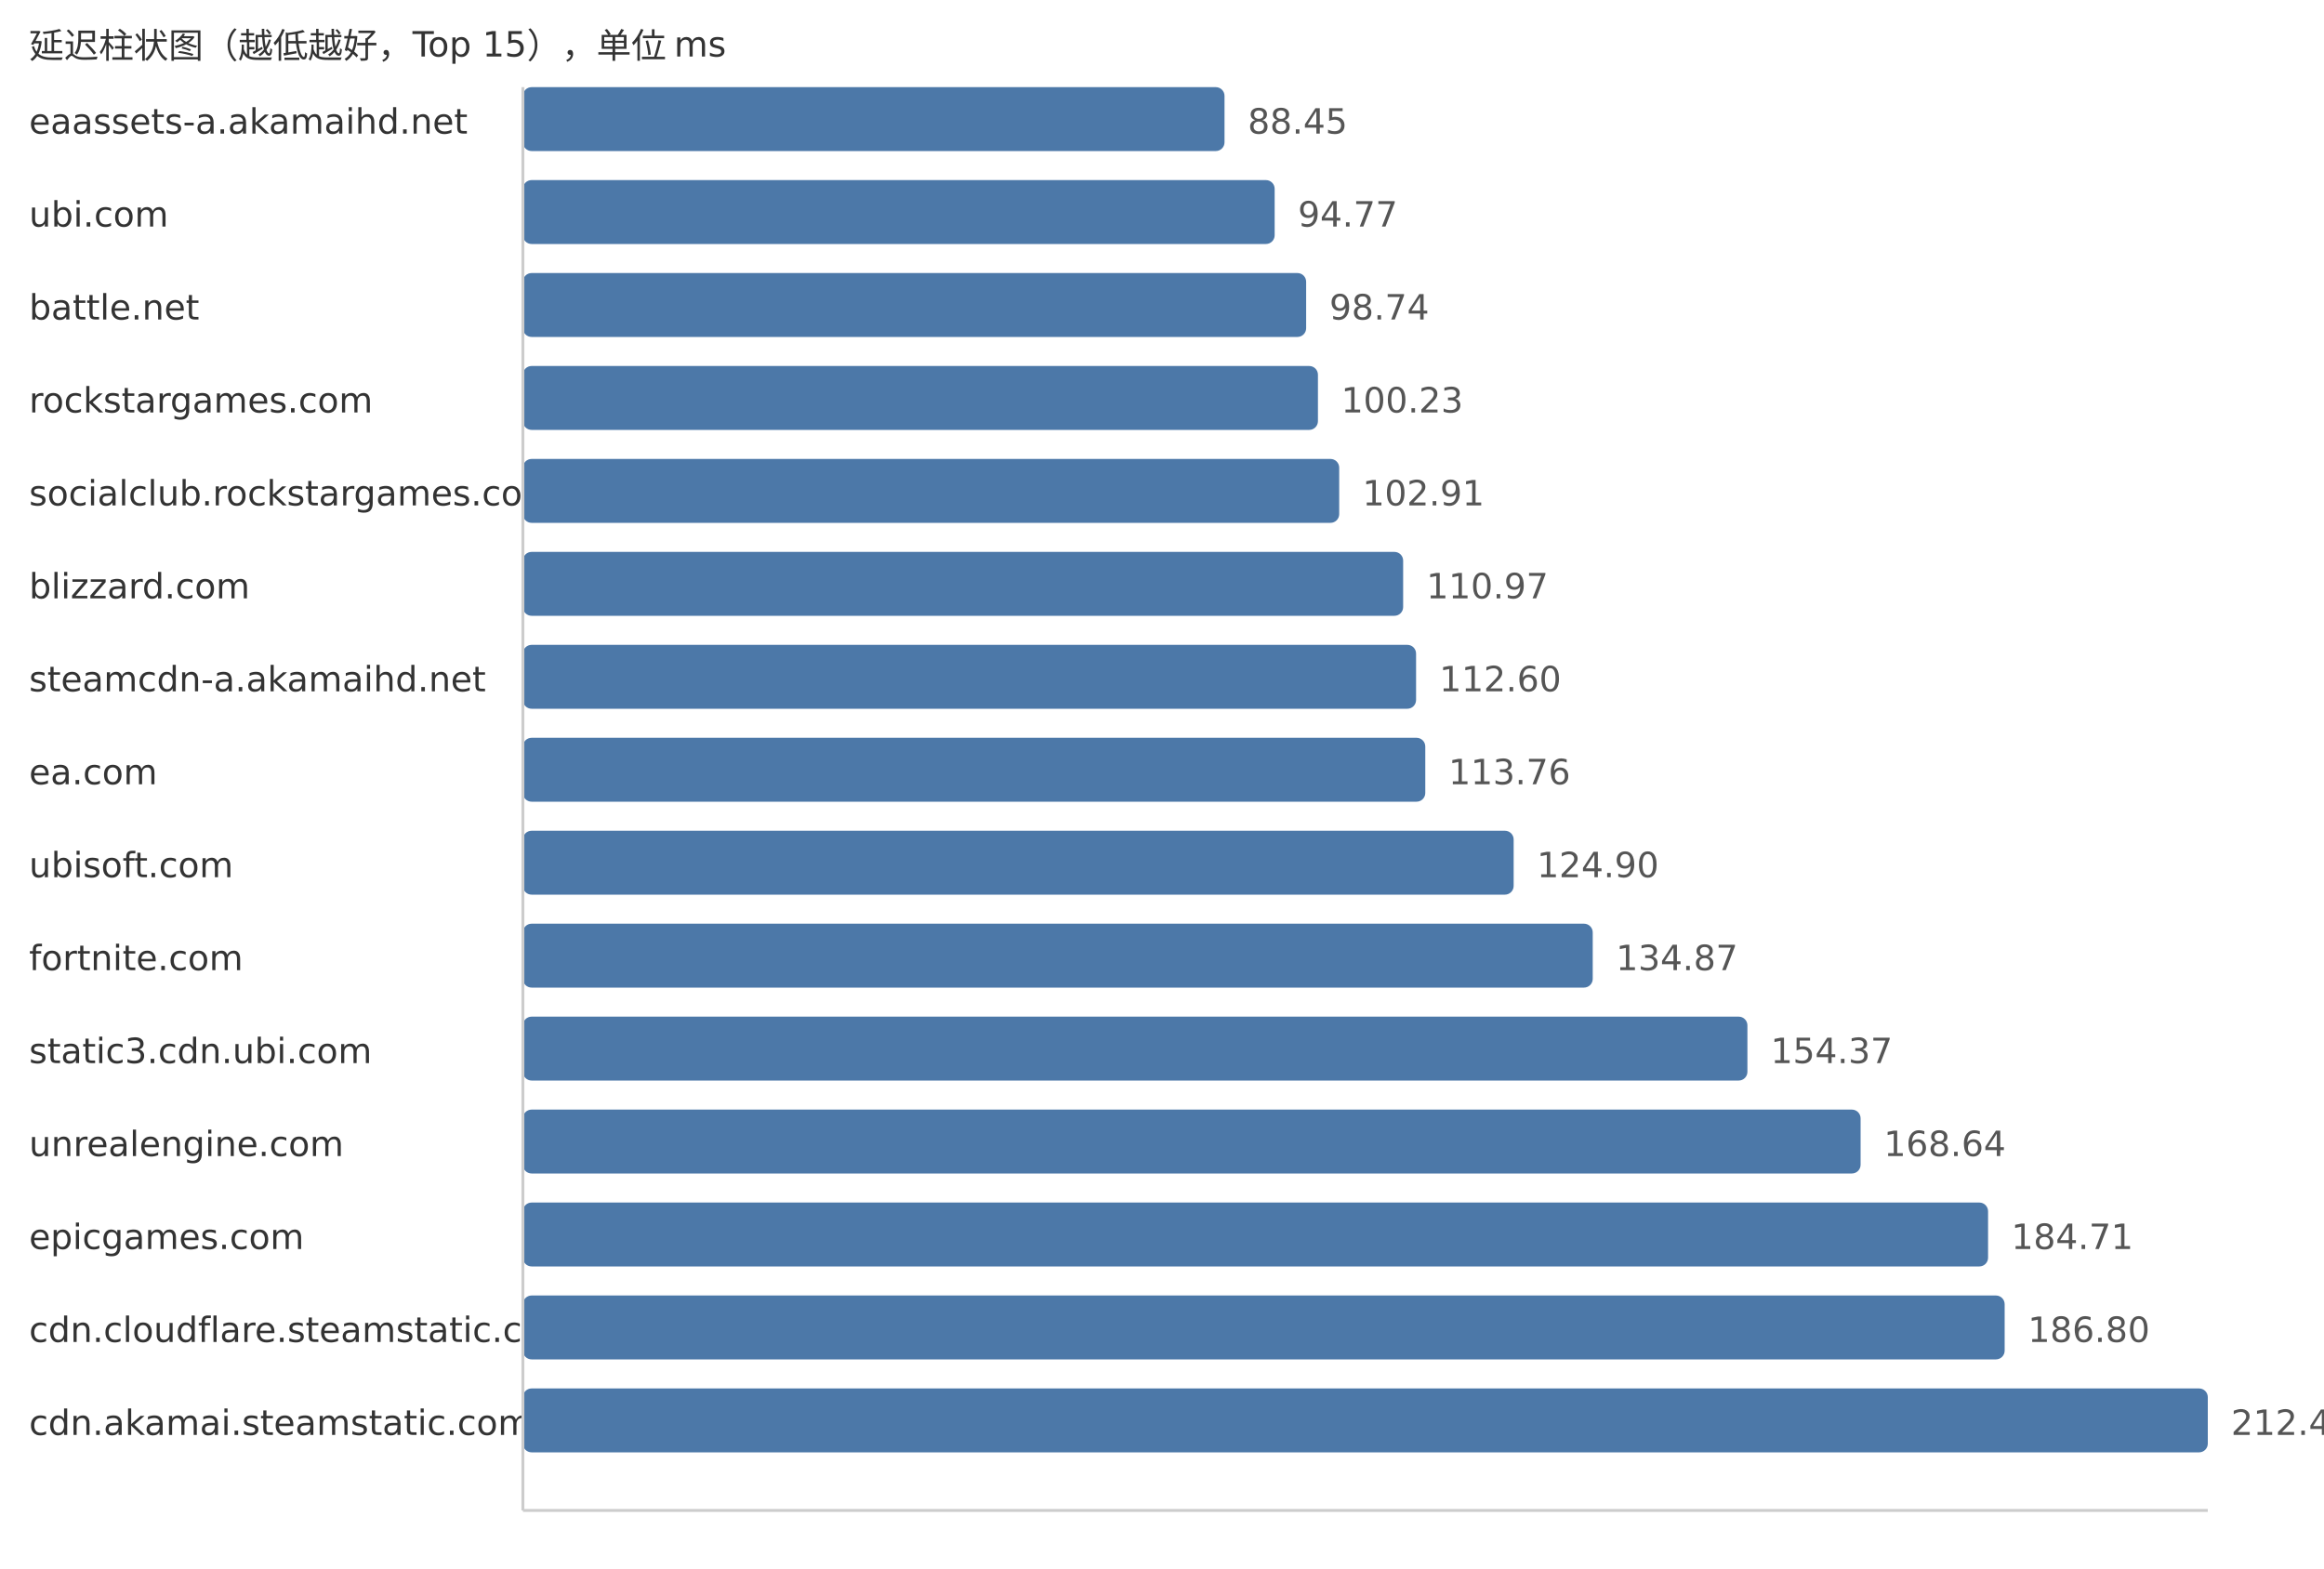
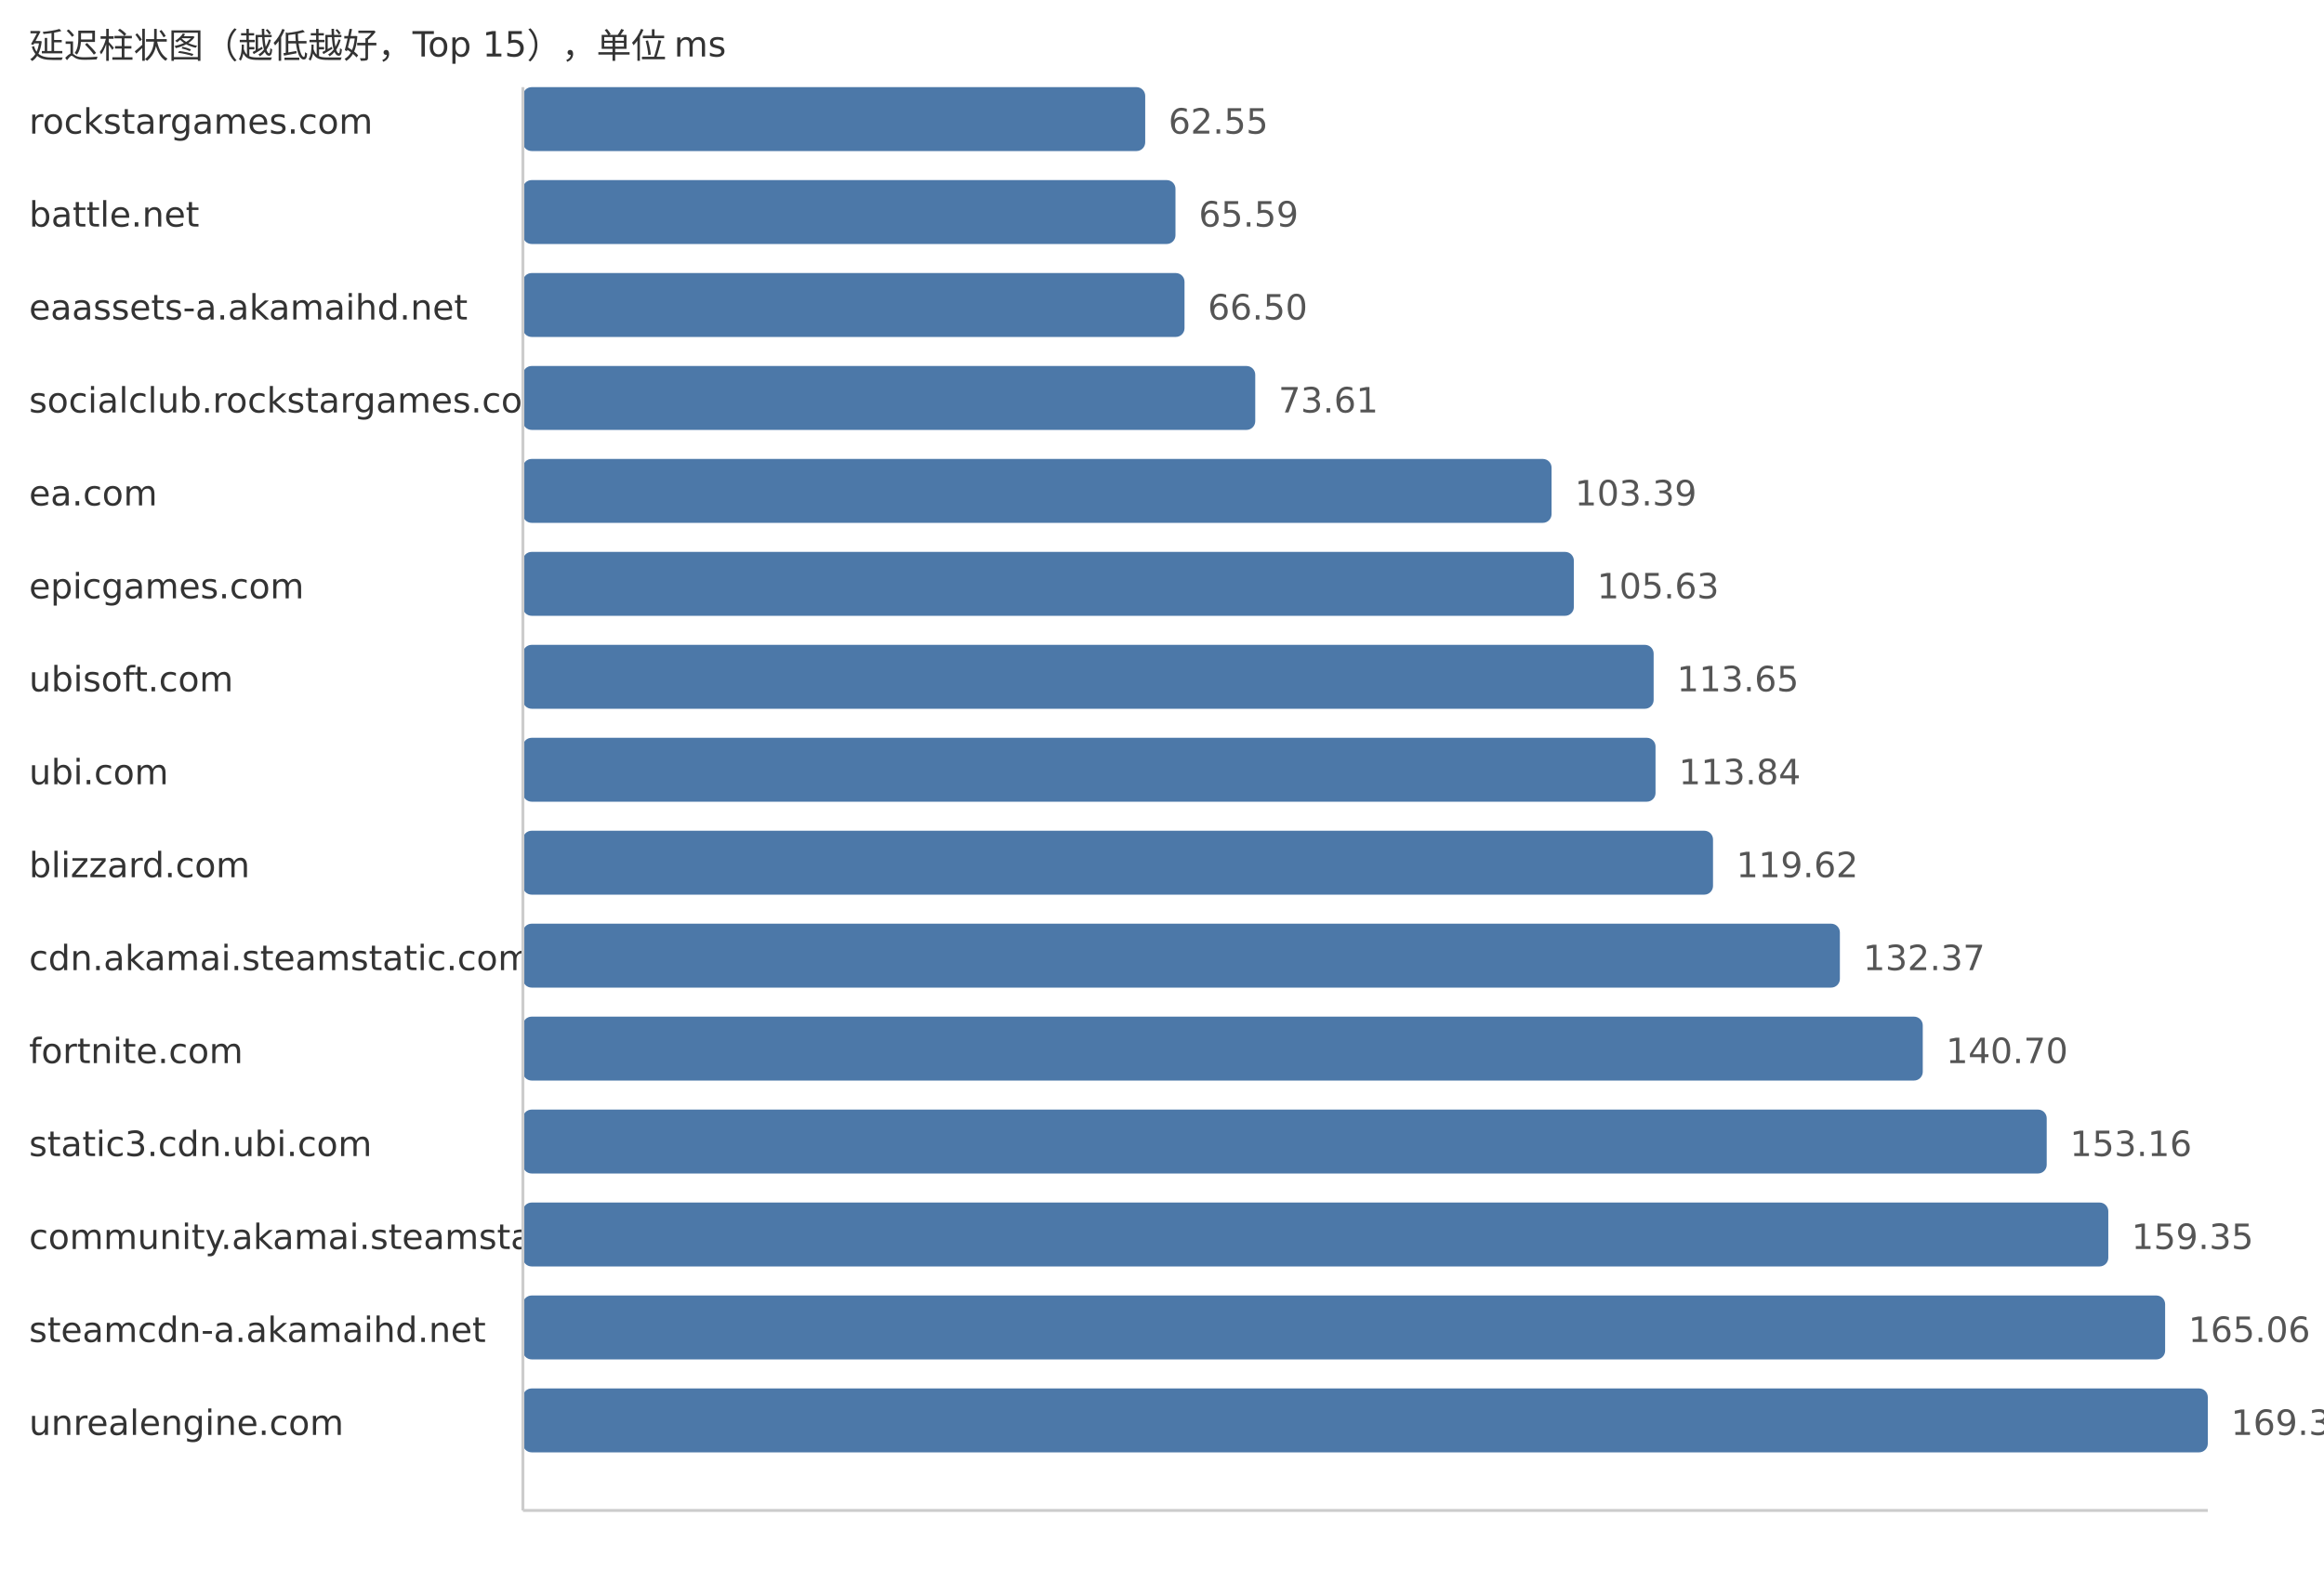
<svg xmlns="http://www.w3.org/2000/svg" width="800" height="540">
  <style> .label{font-family:DejaVu Sans,Verdana,Geneva,sans-serif;font-size:12px;fill:#333} .value{font-family:DejaVu Sans,Verdana,Geneva,sans-serif;font-size:12px;fill:#555} </style>
  <text x="10" y="20" class="label">延迟柱状图（越低越好，Top 15），单位 ms</text>
-   <text x="10" y="46" class="label">eaassets-a.akamaihd.net</text>
-   <rect x="180" y="30" width="241.52" height="22" fill="#4c78a8" rx="3" />
-   <text x="429.52" y="46" class="value">88.45</text>
-   <text x="10" y="78" class="label">ubi.com</text>
-   <rect x="180" y="62" width="258.78" height="22" fill="#4c78a8" rx="3" />
-   <text x="446.78" y="78" class="value">94.77</text>
-   <text x="10" y="110" class="label">battle.net</text>
-   <rect x="180" y="94" width="269.62" height="22" fill="#4c78a8" rx="3" />
-   <text x="457.62" y="110" class="value">98.74</text>
-   <text x="10" y="142" class="label">rockstargames.com</text>
-   <rect x="180" y="126" width="273.68" height="22" fill="#4c78a8" rx="3" />
-   <text x="461.68" y="142" class="value">100.23</text>
-   <text x="10" y="174" class="label">socialclub.rockstargames.com</text>
-   <rect x="180" y="158" width="281.0" height="22" fill="#4c78a8" rx="3" />
-   <text x="469.0" y="174" class="value">102.91</text>
-   <text x="10" y="206" class="label">blizzard.com</text>
-   <rect x="180" y="190" width="303.01" height="22" fill="#4c78a8" rx="3" />
-   <text x="491.01" y="206" class="value">110.97</text>
-   <text x="10" y="238" class="label">steamcdn-a.akamaihd.net</text>
-   <rect x="180" y="222" width="307.46" height="22" fill="#4c78a8" rx="3" />
-   <text x="495.46" y="238" class="value">112.60</text>
-   <text x="10" y="270" class="label">ea.com</text>
-   <rect x="180" y="254" width="310.63" height="22" fill="#4c78a8" rx="3" />
-   <text x="498.63" y="270" class="value">113.76</text>
-   <text x="10" y="302" class="label">ubisoft.com</text>
-   <rect x="180" y="286" width="341.05" height="22" fill="#4c78a8" rx="3" />
-   <text x="529.05" y="302" class="value">124.90</text>
-   <text x="10" y="334" class="label">fortnite.com</text>
-   <rect x="180" y="318" width="368.27" height="22" fill="#4c78a8" rx="3" />
-   <text x="556.27" y="334" class="value">134.87</text>
-   <text x="10" y="366" class="label">static3.cdn.ubi.com</text>
-   <rect x="180" y="350" width="421.52" height="22" fill="#4c78a8" rx="3" />
-   <text x="609.52" y="366" class="value">154.37</text>
-   <text x="10" y="398" class="label">unrealengine.com</text>
-   <rect x="180" y="382" width="460.48" height="22" fill="#4c78a8" rx="3" />
-   <text x="648.48" y="398" class="value">168.64</text>
-   <text x="10" y="430" class="label">epicgames.com</text>
-   <rect x="180" y="414" width="504.36" height="22" fill="#4c78a8" rx="3" />
-   <text x="692.36" y="430" class="value">184.71</text>
-   <text x="10" y="462" class="label">cdn.cloudflare.steamstatic.com</text>
-   <rect x="180" y="446" width="510.07" height="22" fill="#4c78a8" rx="3" />
-   <text x="698.07" y="462" class="value">186.80</text>
-   <text x="10" y="494" class="label">cdn.akamai.steamstatic.com</text>
+   <text x="10" y="46" class="label">rockstargames.com</text>
+   <rect x="180" y="30" width="214.22" height="22" fill="#4c78a8" rx="3" />
+   <text x="402.22" y="46" class="value">62.55</text>
+   <text x="10" y="78" class="label">battle.net</text>
+   <rect x="180" y="62" width="224.64" height="22" fill="#4c78a8" rx="3" />
+   <text x="412.64" y="78" class="value">65.59</text>
+   <text x="10" y="110" class="label">eaassets-a.akamaihd.net</text>
+   <rect x="180" y="94" width="227.75" height="22" fill="#4c78a8" rx="3" />
+   <text x="415.75" y="110" class="value">66.50</text>
+   <text x="10" y="142" class="label">socialclub.rockstargames.com</text>
+   <rect x="180" y="126" width="252.1" height="22" fill="#4c78a8" rx="3" />
+   <text x="440.1" y="142" class="value">73.61</text>
+   <text x="10" y="174" class="label">ea.com</text>
+   <rect x="180" y="158" width="354.1" height="22" fill="#4c78a8" rx="3" />
+   <text x="542.1" y="174" class="value">103.39</text>
+   <text x="10" y="206" class="label">epicgames.com</text>
+   <rect x="180" y="190" width="361.77" height="22" fill="#4c78a8" rx="3" />
+   <text x="549.77" y="206" class="value">105.63</text>
+   <text x="10" y="238" class="label">ubisoft.com</text>
+   <rect x="180" y="222" width="389.24" height="22" fill="#4c78a8" rx="3" />
+   <text x="577.24" y="238" class="value">113.65</text>
+   <text x="10" y="270" class="label">ubi.com</text>
+   <rect x="180" y="254" width="389.89" height="22" fill="#4c78a8" rx="3" />
+   <text x="577.89" y="270" class="value">113.84</text>
+   <text x="10" y="302" class="label">blizzard.com</text>
+   <rect x="180" y="286" width="409.68" height="22" fill="#4c78a8" rx="3" />
+   <text x="597.68" y="302" class="value">119.62</text>
+   <text x="10" y="334" class="label">cdn.akamai.steamstatic.com</text>
+   <rect x="180" y="318" width="453.35" height="22" fill="#4c78a8" rx="3" />
+   <text x="641.35" y="334" class="value">132.37</text>
+   <text x="10" y="366" class="label">fortnite.com</text>
+   <rect x="180" y="350" width="481.88" height="22" fill="#4c78a8" rx="3" />
+   <text x="669.88" y="366" class="value">140.70</text>
+   <text x="10" y="398" class="label">static3.cdn.ubi.com</text>
+   <rect x="180" y="382" width="524.55" height="22" fill="#4c78a8" rx="3" />
+   <text x="712.55" y="398" class="value">153.16</text>
+   <text x="10" y="430" class="label">community.akamai.steamstatic.com</text>
+   <rect x="180" y="414" width="545.75" height="22" fill="#4c78a8" rx="3" />
+   <text x="733.75" y="430" class="value">159.35</text>
+   <text x="10" y="462" class="label">steamcdn-a.akamaihd.net</text>
+   <rect x="180" y="446" width="565.31" height="22" fill="#4c78a8" rx="3" />
+   <text x="753.31" y="462" class="value">165.06</text>
+   <text x="10" y="494" class="label">unrealengine.com</text>
  <rect x="180" y="478" width="580.0" height="22" fill="#4c78a8" rx="3" />
-   <text x="768.0" y="494" class="value">212.41</text>
+   <text x="768.0" y="494" class="value">169.35</text>
  <line x1="180" y1="30" x2="180" y2="520" stroke="#ccc" />
  <line x1="180" y1="520" x2="760" y2="520" stroke="#ccc" />
</svg>
